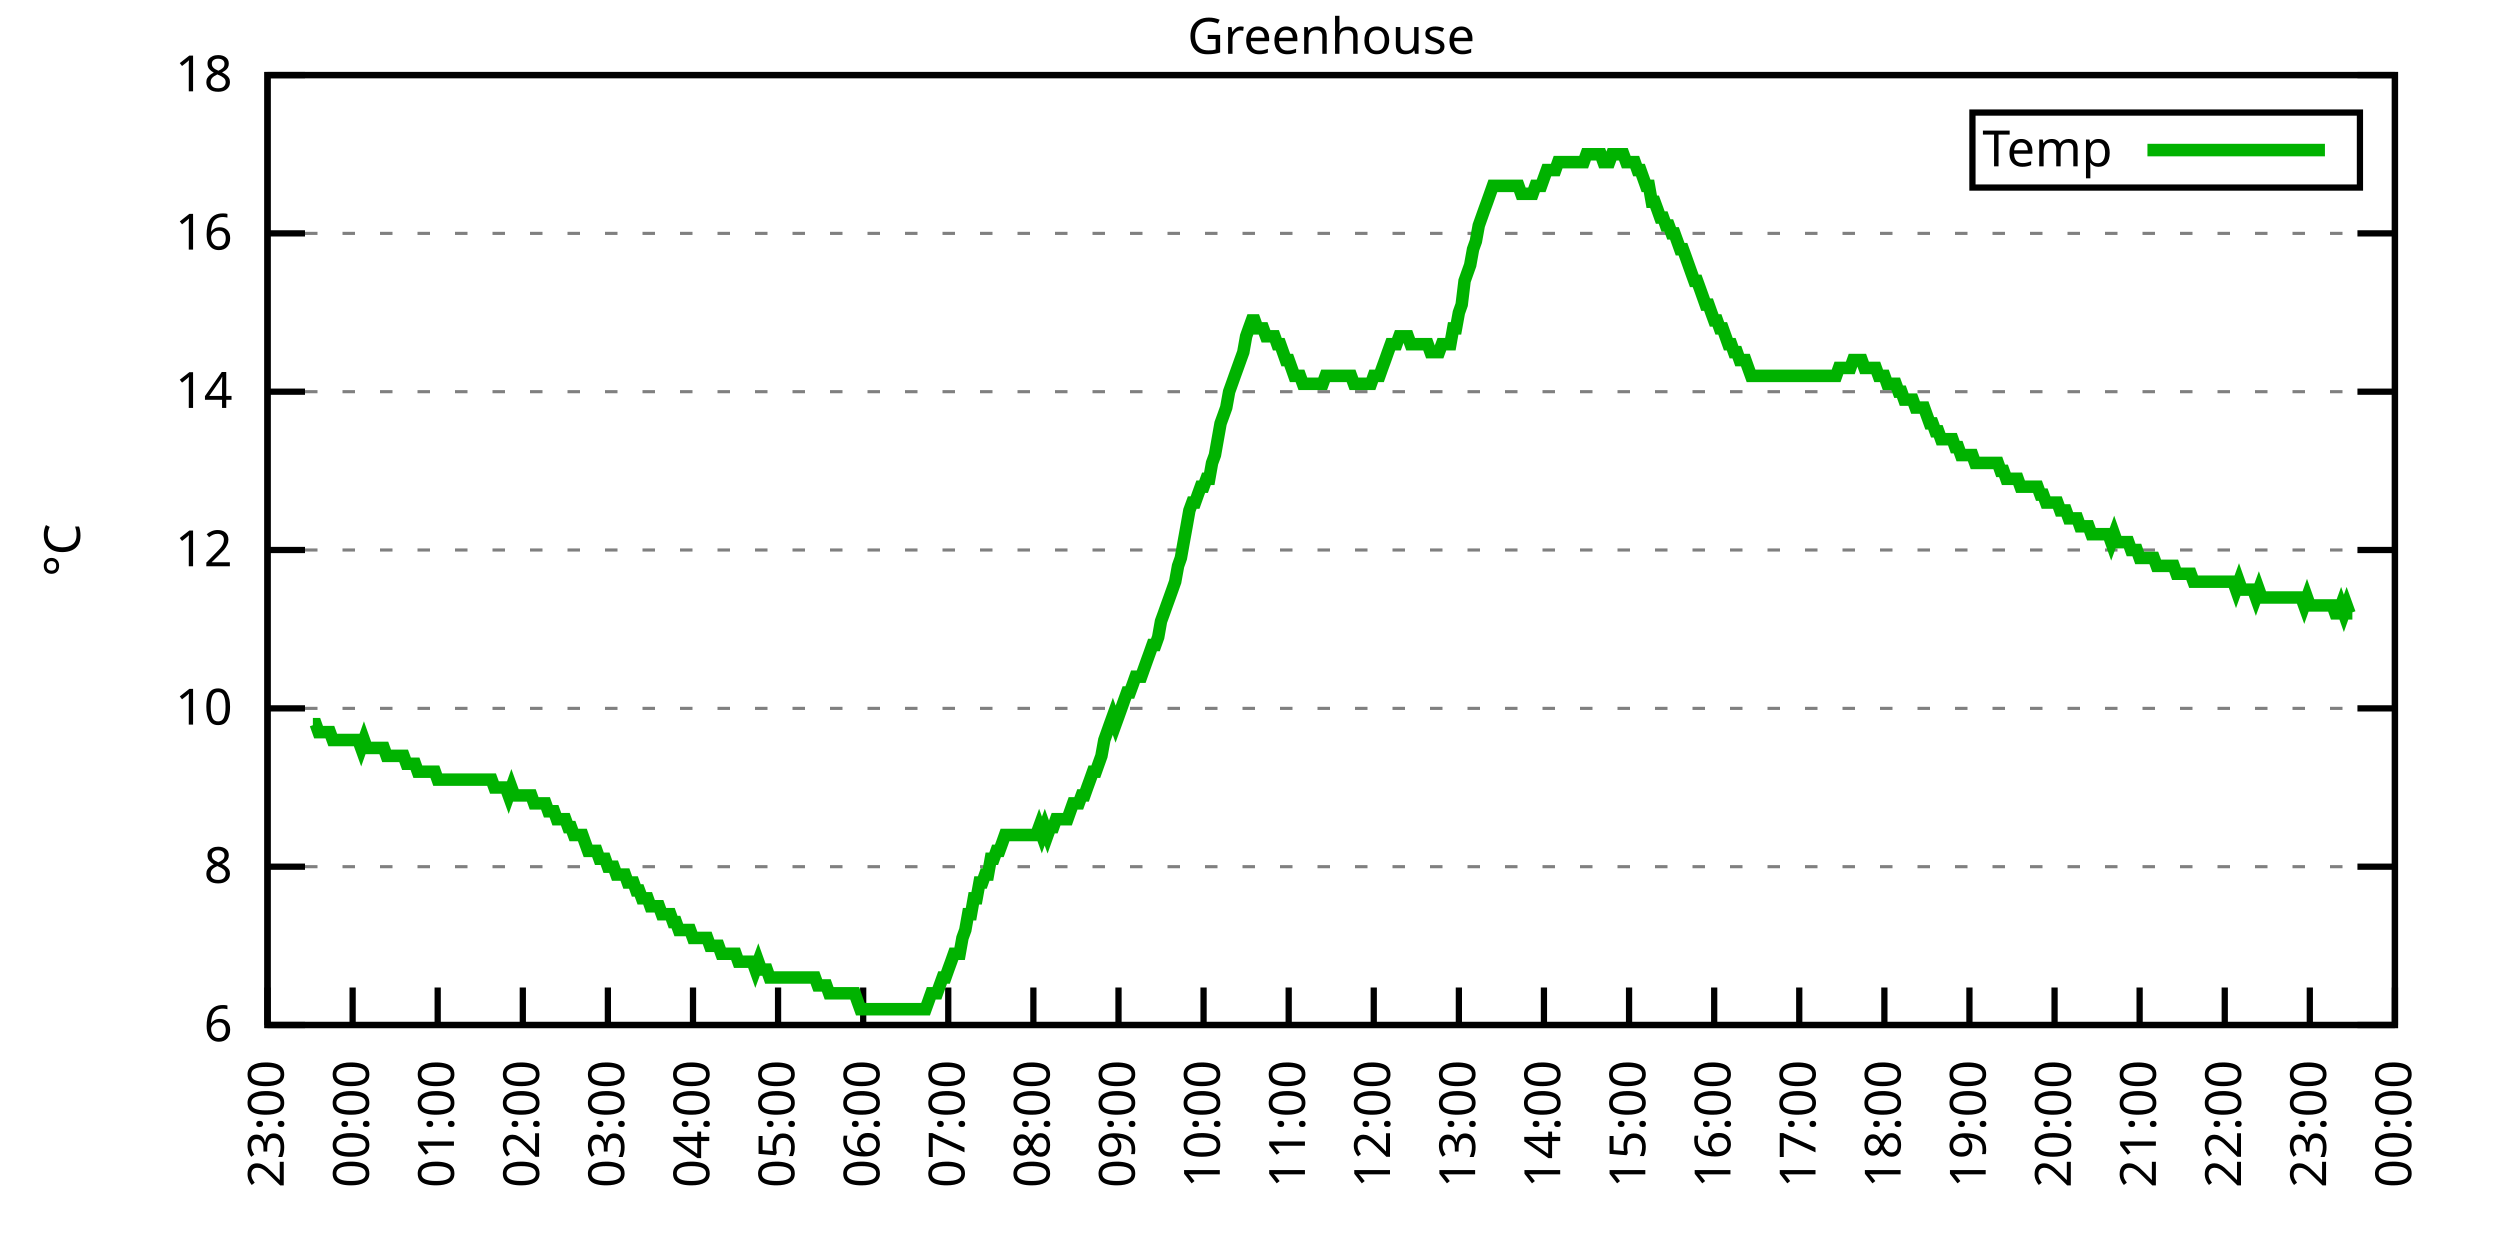
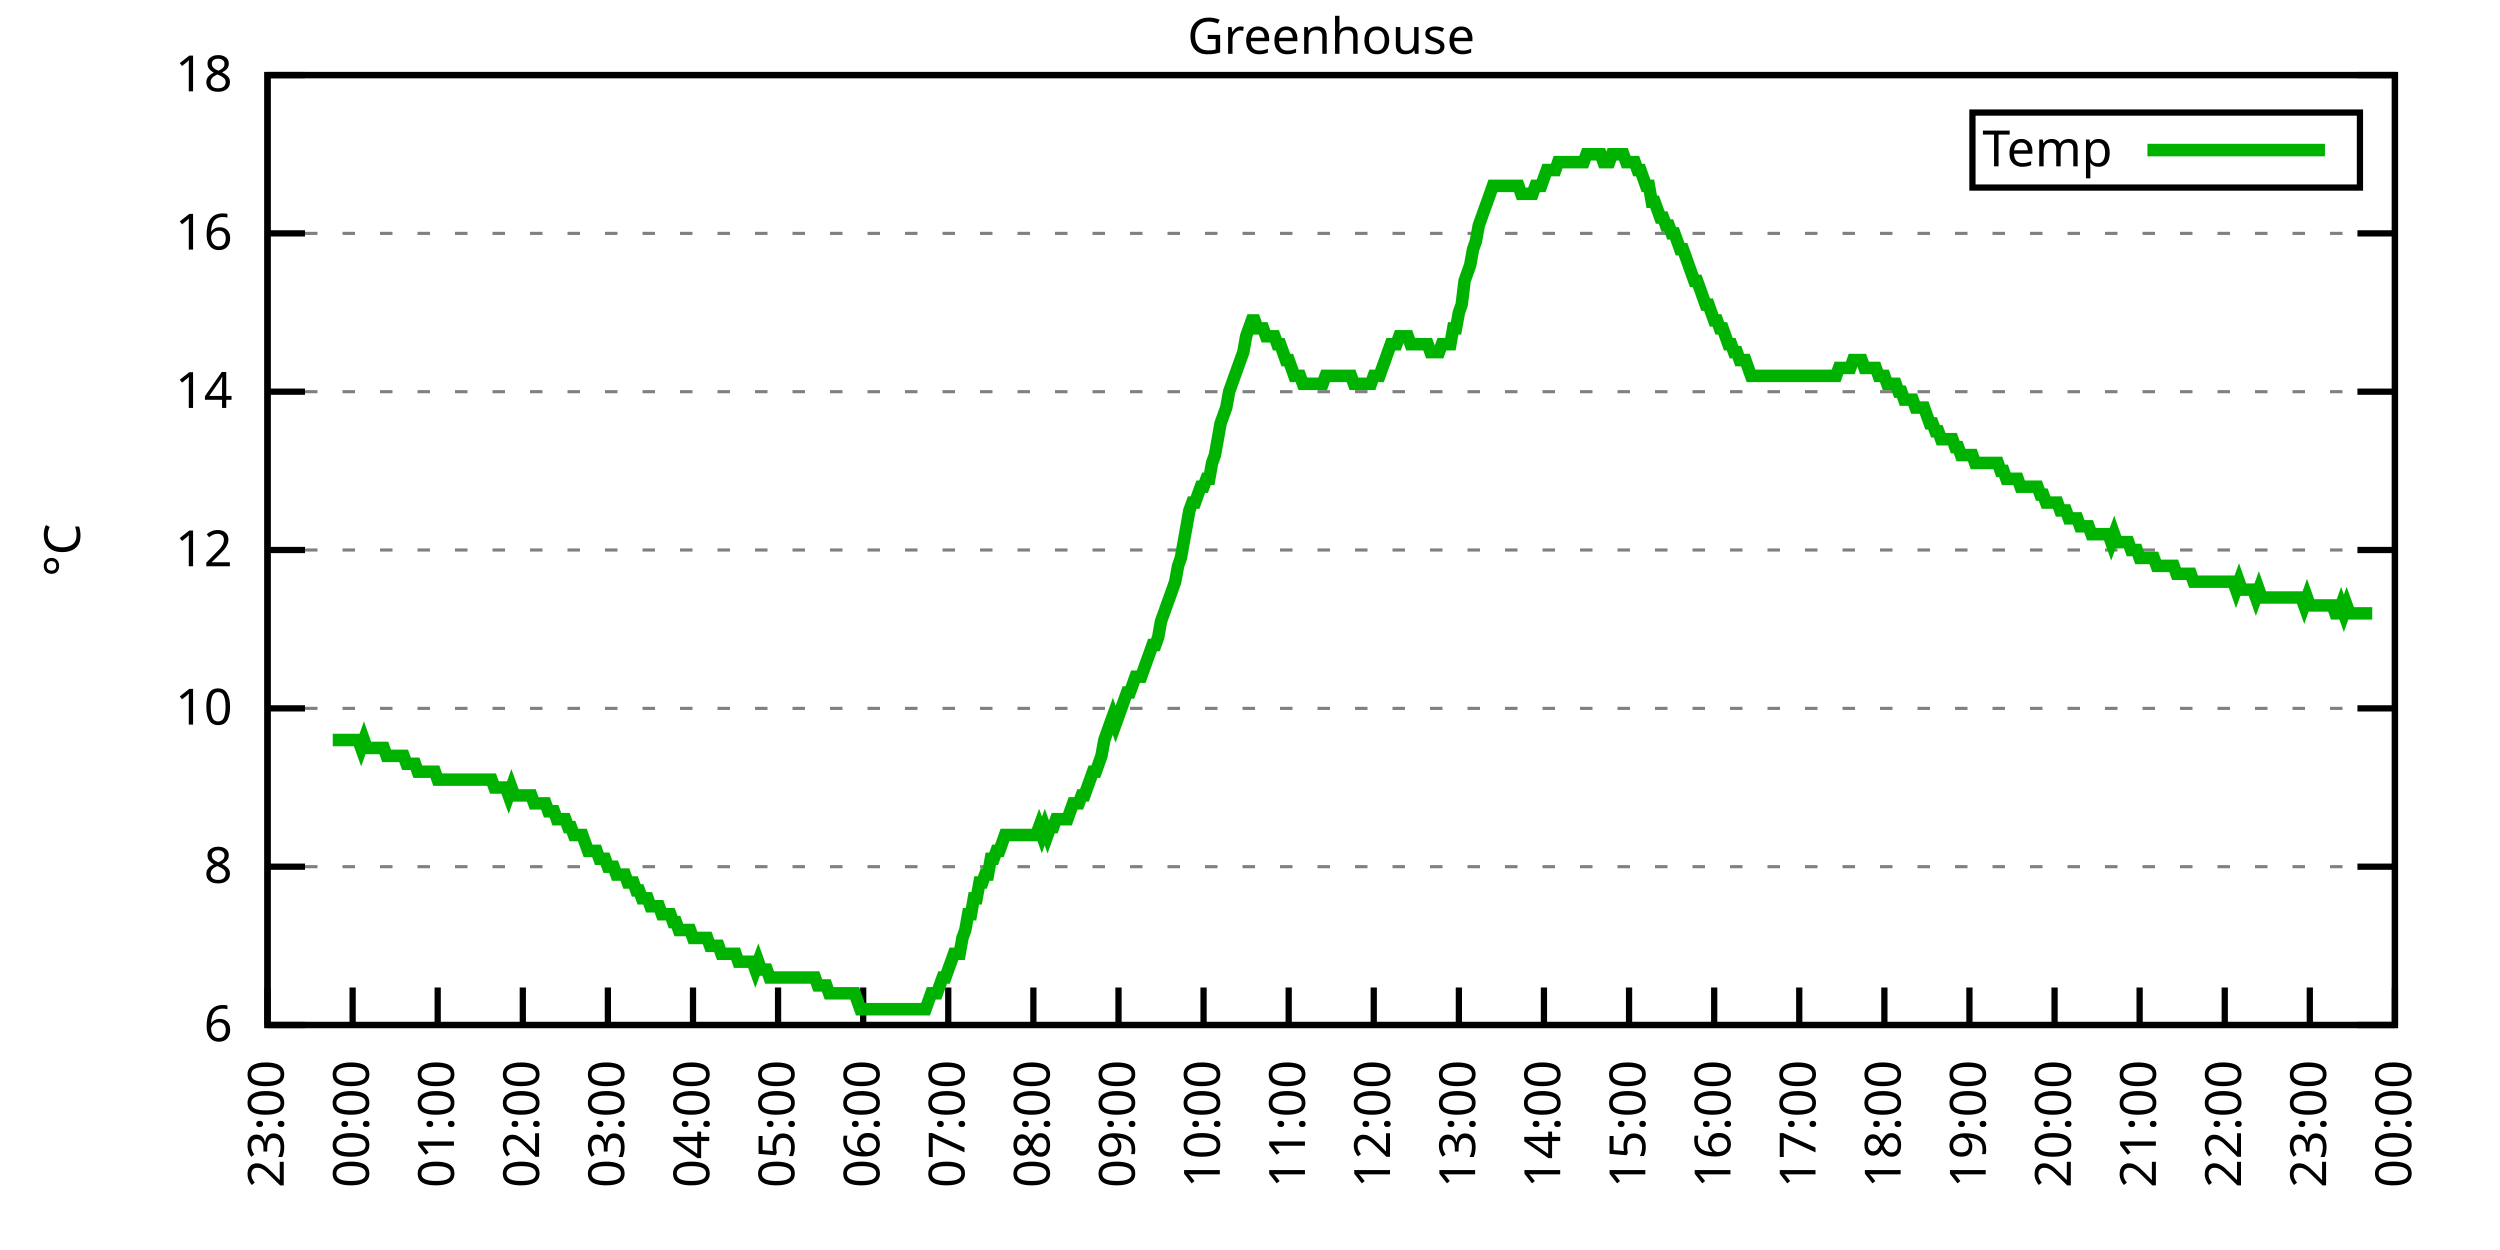
<svg xmlns="http://www.w3.org/2000/svg" xmlns:xlink="http://www.w3.org/1999/xlink" width="400" height="200" viewBox="0 0 400 200">
  <g id="gnuplot_canvas">
    <rect x="0" y="0" width="400" height="200" fill="none" />
    <defs>
      <circle id="gpDot" r="0.5" stroke-width="0.5" stroke="currentColor" />
      <path id="gpPt0" stroke-width="0.333" stroke="currentColor" d="M-1,0 h2 M0,-1 v2" />
      <path id="gpPt1" stroke-width="0.333" stroke="currentColor" d="M-1,-1 L1,1 M1,-1 L-1,1" />
      <path id="gpPt2" stroke-width="0.333" stroke="currentColor" d="M-1,0 L1,0 M0,-1 L0,1 M-1,-1 L1,1 M-1,1 L1,-1" />
      <rect id="gpPt3" stroke-width="0.333" stroke="currentColor" x="-1" y="-1" width="2" height="2" />
      <rect id="gpPt4" stroke-width="0.333" stroke="currentColor" fill="currentColor" x="-1" y="-1" width="2" height="2" />
      <circle id="gpPt5" stroke-width="0.333" stroke="currentColor" cx="0" cy="0" r="1" />
      <use xlink:href="#gpPt5" id="gpPt6" fill="currentColor" stroke="none" />
      <path id="gpPt7" stroke-width="0.333" stroke="currentColor" d="M0,-1.33 L-1.33,0.67 L1.33,0.67 z" />
      <use xlink:href="#gpPt7" id="gpPt8" fill="currentColor" stroke="none" />
      <use xlink:href="#gpPt7" id="gpPt9" stroke="currentColor" transform="rotate(180)" />
      <use xlink:href="#gpPt9" id="gpPt10" fill="currentColor" stroke="none" />
      <use xlink:href="#gpPt3" id="gpPt11" stroke="currentColor" transform="rotate(45)" />
      <use xlink:href="#gpPt11" id="gpPt12" fill="currentColor" stroke="none" />
      <path id="gpPt13" stroke-width="0.333" stroke="currentColor" d="M0,1.330 L1.265,0.411 L0.782,-1.067 L-0.782,-1.076 L-1.265,0.411 z" />
      <use xlink:href="#gpPt13" id="gpPt14" fill="currentColor" stroke="none" />
      <filter id="textbox" filterUnits="objectBoundingBox" x="0" y="0" height="1" width="1">
        <feFlood flood-color="white" flood-opacity="1" result="bgnd" />
        <feComposite in="SourceGraphic" in2="bgnd" operator="atop" />
      </filter>
      <filter id="greybox" filterUnits="objectBoundingBox" x="0" y="0" height="1" width="1">
        <feFlood flood-color="lightgrey" flood-opacity="1" result="grey" />
        <feComposite in="SourceGraphic" in2="grey" operator="atop" />
      </filter>
    </defs>
    <g fill="none" color="white" stroke="currentColor" stroke-width="1.00" stroke-linecap="butt" stroke-linejoin="miter">
</g>
    <g fill="none" color="black" stroke="currentColor" stroke-width="1.00" stroke-linecap="butt" stroke-linejoin="miter">
      <g stroke="none" shape-rendering="crispEdges">
        <polygon fill="rgb(255, 255, 255)" points="42.80,164.00 383.18,164.00 383.18,12.02 42.80,12.02 " />
      </g>
    </g>
    <g fill="none" color="black" stroke="currentColor" stroke-width="1.00" stroke-linecap="butt" stroke-linejoin="miter">
</g>
    <g fill="none" color="black" stroke="black" stroke-width="0.50" stroke-linecap="butt" stroke-linejoin="miter">
</g>
    <g fill="none" color="gray" stroke="currentColor" stroke-width="0.50" stroke-linecap="butt" stroke-linejoin="miter">
      <path stroke="gray" stroke-dasharray="2,4" class="gridline" d="M42.80,164.00 L383.19,164.00  " />
    </g>
    <g fill="none" color="gray" stroke="gray" stroke-width="1.00" stroke-linecap="butt" stroke-linejoin="miter">
</g>
    <g fill="none" color="black" stroke="currentColor" stroke-width="1.00" stroke-linecap="butt" stroke-linejoin="miter">
      <path stroke="black" d="M42.80,164.00 L48.80,164.00 M383.19,164.00 L377.19,164.00  " />
      <g transform="translate(37.20,166.60)" stroke="none" fill="black" font-family="Sans" font-size="8.00" text-anchor="end">
        <text>
          <tspan font-family="Sans"> 6</tspan>
        </text>
      </g>
    </g>
    <g fill="none" color="black" stroke="currentColor" stroke-width="1.00" stroke-linecap="butt" stroke-linejoin="miter">
</g>
    <g fill="none" color="black" stroke="black" stroke-width="0.50" stroke-linecap="butt" stroke-linejoin="miter">
</g>
    <g fill="none" color="gray" stroke="currentColor" stroke-width="0.50" stroke-linecap="butt" stroke-linejoin="miter">
      <path stroke="gray" stroke-dasharray="2,4" class="gridline" d="M42.80,138.67 L383.19,138.67  " />
    </g>
    <g fill="none" color="gray" stroke="gray" stroke-width="1.00" stroke-linecap="butt" stroke-linejoin="miter">
</g>
    <g fill="none" color="black" stroke="currentColor" stroke-width="1.00" stroke-linecap="butt" stroke-linejoin="miter">
      <path stroke="black" d="M42.80,138.67 L48.80,138.67 M383.19,138.67 L377.19,138.67  " />
      <g transform="translate(37.20,141.27)" stroke="none" fill="black" font-family="Sans" font-size="8.00" text-anchor="end">
        <text>
          <tspan font-family="Sans"> 8</tspan>
        </text>
      </g>
    </g>
    <g fill="none" color="black" stroke="currentColor" stroke-width="1.00" stroke-linecap="butt" stroke-linejoin="miter">
</g>
    <g fill="none" color="black" stroke="black" stroke-width="0.50" stroke-linecap="butt" stroke-linejoin="miter">
</g>
    <g fill="none" color="gray" stroke="currentColor" stroke-width="0.50" stroke-linecap="butt" stroke-linejoin="miter">
      <path stroke="gray" stroke-dasharray="2,4" class="gridline" d="M42.80,113.34 L383.19,113.34  " />
    </g>
    <g fill="none" color="gray" stroke="gray" stroke-width="1.00" stroke-linecap="butt" stroke-linejoin="miter">
</g>
    <g fill="none" color="black" stroke="currentColor" stroke-width="1.00" stroke-linecap="butt" stroke-linejoin="miter">
      <path stroke="black" d="M42.80,113.34 L48.80,113.34 M383.19,113.34 L377.19,113.34  " />
      <g transform="translate(37.20,115.94)" stroke="none" fill="black" font-family="Sans" font-size="8.00" text-anchor="end">
        <text>
          <tspan font-family="Sans"> 10</tspan>
        </text>
      </g>
    </g>
    <g fill="none" color="black" stroke="currentColor" stroke-width="1.00" stroke-linecap="butt" stroke-linejoin="miter">
</g>
    <g fill="none" color="black" stroke="black" stroke-width="0.50" stroke-linecap="butt" stroke-linejoin="miter">
</g>
    <g fill="none" color="gray" stroke="currentColor" stroke-width="0.50" stroke-linecap="butt" stroke-linejoin="miter">
      <path stroke="gray" stroke-dasharray="2,4" class="gridline" d="M42.80,88.00 L383.19,88.00  " />
    </g>
    <g fill="none" color="gray" stroke="gray" stroke-width="1.00" stroke-linecap="butt" stroke-linejoin="miter">
</g>
    <g fill="none" color="black" stroke="currentColor" stroke-width="1.00" stroke-linecap="butt" stroke-linejoin="miter">
      <path stroke="black" d="M42.80,88.00 L48.80,88.00 M383.19,88.00 L377.19,88.00  " />
      <g transform="translate(37.20,90.60)" stroke="none" fill="black" font-family="Sans" font-size="8.00" text-anchor="end">
        <text>
          <tspan font-family="Sans"> 12</tspan>
        </text>
      </g>
    </g>
    <g fill="none" color="black" stroke="currentColor" stroke-width="1.00" stroke-linecap="butt" stroke-linejoin="miter">
</g>
    <g fill="none" color="black" stroke="black" stroke-width="0.50" stroke-linecap="butt" stroke-linejoin="miter">
</g>
    <g fill="none" color="gray" stroke="currentColor" stroke-width="0.50" stroke-linecap="butt" stroke-linejoin="miter">
      <path stroke="gray" stroke-dasharray="2,4" class="gridline" d="M42.80,62.67 L383.19,62.67  " />
    </g>
    <g fill="none" color="gray" stroke="gray" stroke-width="1.00" stroke-linecap="butt" stroke-linejoin="miter">
</g>
    <g fill="none" color="black" stroke="currentColor" stroke-width="1.00" stroke-linecap="butt" stroke-linejoin="miter">
      <path stroke="black" d="M42.80,62.67 L48.80,62.67 M383.19,62.67 L377.19,62.67  " />
      <g transform="translate(37.20,65.27)" stroke="none" fill="black" font-family="Sans" font-size="8.00" text-anchor="end">
        <text>
          <tspan font-family="Sans"> 14</tspan>
        </text>
      </g>
    </g>
    <g fill="none" color="black" stroke="currentColor" stroke-width="1.00" stroke-linecap="butt" stroke-linejoin="miter">
</g>
    <g fill="none" color="black" stroke="black" stroke-width="0.50" stroke-linecap="butt" stroke-linejoin="miter">
</g>
    <g fill="none" color="gray" stroke="currentColor" stroke-width="0.50" stroke-linecap="butt" stroke-linejoin="miter">
      <path stroke="gray" stroke-dasharray="2,4" class="gridline" d="M42.80,37.34 L383.19,37.34  " />
    </g>
    <g fill="none" color="gray" stroke="gray" stroke-width="1.00" stroke-linecap="butt" stroke-linejoin="miter">
</g>
    <g fill="none" color="black" stroke="currentColor" stroke-width="1.00" stroke-linecap="butt" stroke-linejoin="miter">
      <path stroke="black" d="M42.80,37.34 L48.80,37.34 M383.19,37.34 L377.19,37.34  " />
      <g transform="translate(37.20,39.94)" stroke="none" fill="black" font-family="Sans" font-size="8.00" text-anchor="end">
        <text>
          <tspan font-family="Sans"> 16</tspan>
        </text>
      </g>
    </g>
    <g fill="none" color="black" stroke="currentColor" stroke-width="1.00" stroke-linecap="butt" stroke-linejoin="miter">
</g>
    <g fill="none" color="black" stroke="black" stroke-width="0.50" stroke-linecap="butt" stroke-linejoin="miter">
</g>
    <g fill="none" color="gray" stroke="currentColor" stroke-width="0.50" stroke-linecap="butt" stroke-linejoin="miter">
      <path stroke="gray" stroke-dasharray="2,4" class="gridline" d="M42.80,12.01 L383.19,12.01  " />
    </g>
    <g fill="none" color="gray" stroke="gray" stroke-width="1.00" stroke-linecap="butt" stroke-linejoin="miter">
</g>
    <g fill="none" color="black" stroke="currentColor" stroke-width="1.00" stroke-linecap="butt" stroke-linejoin="miter">
      <path stroke="black" d="M42.80,12.01 L48.80,12.01 M383.19,12.01 L377.19,12.01  " />
      <g transform="translate(37.20,14.61)" stroke="none" fill="black" font-family="Sans" font-size="8.00" text-anchor="end">
        <text>
          <tspan font-family="Sans"> 18</tspan>
        </text>
      </g>
    </g>
    <g fill="none" color="black" stroke="currentColor" stroke-width="1.00" stroke-linecap="butt" stroke-linejoin="miter">
      <path stroke="black" d="M42.80,164.00 L42.80,158.00  " />
      <g transform="translate(45.40,169.60) rotate(270.00)" stroke="none" fill="black" font-family="Sans" font-size="8.00" text-anchor="end">
        <text>
          <tspan font-family="Sans">23:00</tspan>
        </text>
      </g>
    </g>
    <g fill="none" color="black" stroke="currentColor" stroke-width="1.00" stroke-linecap="butt" stroke-linejoin="miter">
      <path stroke="black" d="M56.42,164.00 L56.42,158.00  " />
      <g transform="translate(59.02,169.60) rotate(270.00)" stroke="none" fill="black" font-family="Sans" font-size="8.00" text-anchor="end">
        <text>
          <tspan font-family="Sans">00:00</tspan>
        </text>
      </g>
    </g>
    <g fill="none" color="black" stroke="currentColor" stroke-width="1.00" stroke-linecap="butt" stroke-linejoin="miter">
      <path stroke="black" d="M70.03,164.00 L70.03,158.00  " />
      <g transform="translate(72.63,169.60) rotate(270.00)" stroke="none" fill="black" font-family="Sans" font-size="8.00" text-anchor="end">
        <text>
          <tspan font-family="Sans">01:00</tspan>
        </text>
      </g>
    </g>
    <g fill="none" color="black" stroke="currentColor" stroke-width="1.00" stroke-linecap="butt" stroke-linejoin="miter">
      <path stroke="black" d="M83.65,164.00 L83.65,158.00  " />
      <g transform="translate(86.25,169.60) rotate(270.00)" stroke="none" fill="black" font-family="Sans" font-size="8.00" text-anchor="end">
        <text>
          <tspan font-family="Sans">02:00</tspan>
        </text>
      </g>
    </g>
    <g fill="none" color="black" stroke="currentColor" stroke-width="1.00" stroke-linecap="butt" stroke-linejoin="miter">
      <path stroke="black" d="M97.26,164.00 L97.26,158.00  " />
      <g transform="translate(99.86,169.60) rotate(270.00)" stroke="none" fill="black" font-family="Sans" font-size="8.00" text-anchor="end">
        <text>
          <tspan font-family="Sans">03:00</tspan>
        </text>
      </g>
    </g>
    <g fill="none" color="black" stroke="currentColor" stroke-width="1.00" stroke-linecap="butt" stroke-linejoin="miter">
      <path stroke="black" d="M110.88,164.00 L110.88,158.00  " />
      <g transform="translate(113.48,169.60) rotate(270.00)" stroke="none" fill="black" font-family="Sans" font-size="8.00" text-anchor="end">
        <text>
          <tspan font-family="Sans">04:00</tspan>
        </text>
      </g>
    </g>
    <g fill="none" color="black" stroke="currentColor" stroke-width="1.00" stroke-linecap="butt" stroke-linejoin="miter">
      <path stroke="black" d="M124.49,164.00 L124.49,158.00  " />
      <g transform="translate(127.09,169.60) rotate(270.00)" stroke="none" fill="black" font-family="Sans" font-size="8.00" text-anchor="end">
        <text>
          <tspan font-family="Sans">05:00</tspan>
        </text>
      </g>
    </g>
    <g fill="none" color="black" stroke="currentColor" stroke-width="1.00" stroke-linecap="butt" stroke-linejoin="miter">
      <path stroke="black" d="M138.11,164.00 L138.11,158.00  " />
      <g transform="translate(140.71,169.60) rotate(270.00)" stroke="none" fill="black" font-family="Sans" font-size="8.00" text-anchor="end">
        <text>
          <tspan font-family="Sans">06:00</tspan>
        </text>
      </g>
    </g>
    <g fill="none" color="black" stroke="currentColor" stroke-width="1.00" stroke-linecap="butt" stroke-linejoin="miter">
      <path stroke="black" d="M151.72,164.00 L151.72,158.00  " />
      <g transform="translate(154.32,169.60) rotate(270.00)" stroke="none" fill="black" font-family="Sans" font-size="8.00" text-anchor="end">
        <text>
          <tspan font-family="Sans">07:00</tspan>
        </text>
      </g>
    </g>
    <g fill="none" color="black" stroke="currentColor" stroke-width="1.00" stroke-linecap="butt" stroke-linejoin="miter">
      <path stroke="black" d="M165.34,164.00 L165.34,158.00  " />
      <g transform="translate(167.94,169.60) rotate(270.00)" stroke="none" fill="black" font-family="Sans" font-size="8.00" text-anchor="end">
        <text>
          <tspan font-family="Sans">08:00</tspan>
        </text>
      </g>
    </g>
    <g fill="none" color="black" stroke="currentColor" stroke-width="1.00" stroke-linecap="butt" stroke-linejoin="miter">
      <path stroke="black" d="M178.96,164.00 L178.96,158.00  " />
      <g transform="translate(181.56,169.60) rotate(270.00)" stroke="none" fill="black" font-family="Sans" font-size="8.00" text-anchor="end">
        <text>
          <tspan font-family="Sans">09:00</tspan>
        </text>
      </g>
    </g>
    <g fill="none" color="black" stroke="currentColor" stroke-width="1.00" stroke-linecap="butt" stroke-linejoin="miter">
      <path stroke="black" d="M192.57,164.00 L192.57,158.00  " />
      <g transform="translate(195.17,169.60) rotate(270.00)" stroke="none" fill="black" font-family="Sans" font-size="8.00" text-anchor="end">
        <text>
          <tspan font-family="Sans">10:00</tspan>
        </text>
      </g>
    </g>
    <g fill="none" color="black" stroke="currentColor" stroke-width="1.00" stroke-linecap="butt" stroke-linejoin="miter">
      <path stroke="black" d="M206.19,164.00 L206.19,158.00  " />
      <g transform="translate(208.79,169.60) rotate(270.00)" stroke="none" fill="black" font-family="Sans" font-size="8.00" text-anchor="end">
        <text>
          <tspan font-family="Sans">11:00</tspan>
        </text>
      </g>
    </g>
    <g fill="none" color="black" stroke="currentColor" stroke-width="1.00" stroke-linecap="butt" stroke-linejoin="miter">
      <path stroke="black" d="M219.80,164.00 L219.80,158.00  " />
      <g transform="translate(222.40,169.60) rotate(270.00)" stroke="none" fill="black" font-family="Sans" font-size="8.00" text-anchor="end">
        <text>
          <tspan font-family="Sans">12:00</tspan>
        </text>
      </g>
    </g>
    <g fill="none" color="black" stroke="currentColor" stroke-width="1.00" stroke-linecap="butt" stroke-linejoin="miter">
      <path stroke="black" d="M233.42,164.00 L233.42,158.00  " />
      <g transform="translate(236.02,169.60) rotate(270.00)" stroke="none" fill="black" font-family="Sans" font-size="8.00" text-anchor="end">
        <text>
          <tspan font-family="Sans">13:00</tspan>
        </text>
      </g>
    </g>
    <g fill="none" color="black" stroke="currentColor" stroke-width="1.00" stroke-linecap="butt" stroke-linejoin="miter">
      <path stroke="black" d="M247.03,164.00 L247.03,158.00  " />
      <g transform="translate(249.63,169.60) rotate(270.00)" stroke="none" fill="black" font-family="Sans" font-size="8.00" text-anchor="end">
        <text>
          <tspan font-family="Sans">14:00</tspan>
        </text>
      </g>
    </g>
    <g fill="none" color="black" stroke="currentColor" stroke-width="1.00" stroke-linecap="butt" stroke-linejoin="miter">
      <path stroke="black" d="M260.65,164.00 L260.65,158.00  " />
      <g transform="translate(263.25,169.60) rotate(270.00)" stroke="none" fill="black" font-family="Sans" font-size="8.00" text-anchor="end">
        <text>
          <tspan font-family="Sans">15:00</tspan>
        </text>
      </g>
    </g>
    <g fill="none" color="black" stroke="currentColor" stroke-width="1.00" stroke-linecap="butt" stroke-linejoin="miter">
      <path stroke="black" d="M274.27,164.00 L274.27,158.00  " />
      <g transform="translate(276.87,169.60) rotate(270.00)" stroke="none" fill="black" font-family="Sans" font-size="8.00" text-anchor="end">
        <text>
          <tspan font-family="Sans">16:00</tspan>
        </text>
      </g>
    </g>
    <g fill="none" color="black" stroke="currentColor" stroke-width="1.00" stroke-linecap="butt" stroke-linejoin="miter">
      <path stroke="black" d="M287.88,164.00 L287.88,158.00  " />
      <g transform="translate(290.48,169.60) rotate(270.00)" stroke="none" fill="black" font-family="Sans" font-size="8.00" text-anchor="end">
        <text>
          <tspan font-family="Sans">17:00</tspan>
        </text>
      </g>
    </g>
    <g fill="none" color="black" stroke="currentColor" stroke-width="1.00" stroke-linecap="butt" stroke-linejoin="miter">
      <path stroke="black" d="M301.50,164.00 L301.50,158.00  " />
      <g transform="translate(304.10,169.60) rotate(270.00)" stroke="none" fill="black" font-family="Sans" font-size="8.00" text-anchor="end">
        <text>
          <tspan font-family="Sans">18:00</tspan>
        </text>
      </g>
    </g>
    <g fill="none" color="black" stroke="currentColor" stroke-width="1.00" stroke-linecap="butt" stroke-linejoin="miter">
      <path stroke="black" d="M315.11,164.00 L315.11,158.00  " />
      <g transform="translate(317.71,169.60) rotate(270.00)" stroke="none" fill="black" font-family="Sans" font-size="8.00" text-anchor="end">
        <text>
          <tspan font-family="Sans">19:00</tspan>
        </text>
      </g>
    </g>
    <g fill="none" color="black" stroke="currentColor" stroke-width="1.00" stroke-linecap="butt" stroke-linejoin="miter">
      <path stroke="black" d="M328.73,164.00 L328.73,158.00  " />
      <g transform="translate(331.33,169.60) rotate(270.00)" stroke="none" fill="black" font-family="Sans" font-size="8.00" text-anchor="end">
        <text>
          <tspan font-family="Sans">20:00</tspan>
        </text>
      </g>
    </g>
    <g fill="none" color="black" stroke="currentColor" stroke-width="1.00" stroke-linecap="butt" stroke-linejoin="miter">
      <path stroke="black" d="M342.34,164.00 L342.34,158.00  " />
      <g transform="translate(344.94,169.60) rotate(270.00)" stroke="none" fill="black" font-family="Sans" font-size="8.00" text-anchor="end">
        <text>
          <tspan font-family="Sans">21:00</tspan>
        </text>
      </g>
    </g>
    <g fill="none" color="black" stroke="currentColor" stroke-width="1.00" stroke-linecap="butt" stroke-linejoin="miter">
      <path stroke="black" d="M355.96,164.00 L355.96,158.00  " />
      <g transform="translate(358.56,169.60) rotate(270.00)" stroke="none" fill="black" font-family="Sans" font-size="8.00" text-anchor="end">
        <text>
          <tspan font-family="Sans">22:00</tspan>
        </text>
      </g>
    </g>
    <g fill="none" color="black" stroke="currentColor" stroke-width="1.00" stroke-linecap="butt" stroke-linejoin="miter">
      <path stroke="black" d="M369.57,164.00 L369.57,158.00  " />
      <g transform="translate(372.17,169.60) rotate(270.00)" stroke="none" fill="black" font-family="Sans" font-size="8.00" text-anchor="end">
        <text>
          <tspan font-family="Sans">23:00</tspan>
        </text>
      </g>
    </g>
    <g fill="none" color="black" stroke="currentColor" stroke-width="1.00" stroke-linecap="butt" stroke-linejoin="miter">
      <path stroke="black" d="M383.19,164.00 L383.19,158.00  " />
      <g transform="translate(385.79,169.60) rotate(270.00)" stroke="none" fill="black" font-family="Sans" font-size="8.00" text-anchor="end">
        <text>
          <tspan font-family="Sans">00:00</tspan>
        </text>
      </g>
    </g>
    <g fill="none" color="black" stroke="currentColor" stroke-width="1.00" stroke-linecap="butt" stroke-linejoin="miter">
</g>
    <g fill="none" color="black" stroke="currentColor" stroke-width="1.00" stroke-linecap="butt" stroke-linejoin="miter">
      <path stroke="black" d="M42.80,12.01 L42.80,164.00 L383.19,164.00 L383.19,12.01 L42.80,12.01 Z  " />
    </g>
    <g fill="none" color="black" stroke="currentColor" stroke-width="1.00" stroke-linecap="butt" stroke-linejoin="miter">
</g>
    <g fill="none" color="black" stroke="currentColor" stroke-width="1.00" stroke-linecap="butt" stroke-linejoin="miter">
      <path stroke="black" d="M315.59,30.01 L315.59,18.01 L377.59,18.01 L377.59,30.01 L315.59,30.01 Z  " />
    </g>
    <g id="Greenhouse_plot_1">
      <g fill="none" color="white" stroke="black" stroke-width="2.00" stroke-linecap="butt" stroke-linejoin="miter">
</g>
      <g fill="none" color="black" stroke="currentColor" stroke-width="2.00" stroke-linecap="butt" stroke-linejoin="miter">
        <g transform="translate(337.99,26.61)" stroke="none" fill="black" font-family="Sans" font-size="8.00" text-anchor="end">
          <text>
            <tspan font-family="Sans">Temp</tspan>
          </text>
        </g>
      </g>
      <g fill="none" color="black" stroke="currentColor" stroke-width="2.00" stroke-linecap="butt" stroke-linejoin="miter">
-         <path stroke="rgb(  0, 178,   0)" d="M343.59,24.01 L371.99,24.01 M50.06,115.87 L50.52,115.87 L50.97,117.14 L51.42,117.14 L51.88,117.14 L52.33,117.14   L52.78,117.14 L53.24,118.40 L53.69,118.40 L54.15,118.40 L54.60,118.40 L55.05,118.40 L55.51,118.40 L55.96,118.40   L56.42,118.40 L56.87,118.40 L57.32,118.40 L57.78,119.67 L58.23,118.40 L58.68,119.67 L59.14,119.67 L59.59,119.67   L60.05,119.67 L60.50,119.67 L60.95,119.67 L61.41,119.67 L61.86,120.94 L62.32,120.94 L62.77,120.94 L63.22,120.94   L63.68,120.94 L64.13,120.94 L64.58,120.94 L65.04,122.20 L65.49,122.20 L65.95,122.20 L66.40,122.20 L66.85,123.47   L67.31,123.47 L67.76,123.47 L68.22,123.47 L68.67,123.47 L69.12,123.47 L69.58,123.47 L70.03,124.74 L70.49,124.74   L70.94,124.74 L71.39,124.74 L71.85,124.74 L72.30,124.74 L72.75,124.74 L73.21,124.74 L73.66,124.74 L74.12,124.74   L74.57,124.74 L75.02,124.74 L75.48,124.74 L75.93,124.74 L76.39,124.74 L76.84,124.74 L77.29,124.74 L77.75,124.74   L78.20,124.74 L78.65,124.74 L79.11,126.00 L79.56,126.00 L80.02,126.00 L80.47,126.00 L80.92,126.00 L81.38,127.27   L81.83,126.00 L82.29,127.27 L82.74,127.27 L83.19,127.27 L83.65,127.27 L84.10,127.27 L84.55,127.27 L85.01,127.27   L85.46,128.54 L85.92,128.54 L86.37,128.54 L86.82,128.54 L87.28,128.54 L87.73,129.80 L88.19,129.80 L88.64,129.80   L89.09,131.07 L89.55,131.07 L90.00,131.07 L90.45,131.07 L90.91,132.34 L91.36,132.34 L91.82,133.60 L92.27,133.60   L92.72,133.60 L93.18,133.60 L93.63,134.87 L94.09,136.14 L94.54,136.14 L94.99,136.14 L95.45,136.14 L95.90,137.40   L96.35,137.40 L96.81,137.40 L97.26,138.67 L97.72,138.67 L98.17,138.67 L98.62,139.93 L99.08,139.93 L99.53,139.93   L99.99,139.93 L100.44,141.20 L100.89,141.20 L101.35,141.20 L101.80,142.47 L102.25,142.47 L102.71,143.73 L103.16,143.73   L103.62,143.73 L104.07,145.00 L104.52,145.00 L104.98,145.00 L105.43,145.00 L105.89,146.27 L106.34,146.27 L106.79,146.27   L107.25,146.27 L107.70,147.53 L108.15,147.53 L108.61,148.80 L109.06,148.80 L109.52,148.80 L109.97,148.80 L110.42,148.80   L110.88,150.07 L111.33,150.07 L111.79,150.07 L112.24,150.07 L112.69,150.07 L113.15,150.07 L113.60,151.33 L114.05,151.33   L114.51,151.33 L114.96,151.33 L115.42,152.60 L115.87,152.60 L116.32,152.60 L116.78,152.60 L117.23,152.60 L117.69,152.60   L118.14,153.87 L118.59,153.87 L119.05,153.87 L119.50,153.87 L119.96,153.87 L120.41,153.87 L120.86,155.13 L121.32,153.87   L121.77,155.13 L122.22,155.13 L122.68,155.13 L123.13,156.40 L123.59,156.40 L124.04,156.40 L124.49,156.40 L124.95,156.40   L125.40,156.40 L125.86,156.40 L126.31,156.40 L126.76,156.40 L127.22,156.40 L127.67,156.40 L128.12,156.40 L128.58,156.40   L129.03,156.40 L129.49,156.40 L129.94,156.40 L130.39,156.40 L130.85,157.67 L131.30,157.67 L131.76,157.67 L132.21,157.67   L132.66,158.93 L133.12,158.93 L133.57,158.93 L134.02,158.93 L134.48,158.93 L134.93,158.93 L135.39,158.93 L135.84,158.93   L136.29,158.93 L136.75,158.93 L137.20,160.20 L137.66,161.47 L138.11,161.47 L138.56,161.47 L139.02,161.47 L139.47,161.47   L139.92,161.47 L140.38,161.47 L140.83,161.47 L141.29,161.47 L141.74,161.47 L142.19,161.47 L142.65,161.47 L143.10,161.47   L143.56,161.47 L144.01,161.47 L144.46,161.47 L144.92,161.47 L145.37,161.47 L145.82,161.47 L146.28,161.47 L146.73,161.47   L147.19,161.47 L147.64,161.47 L148.09,161.47 L148.55,160.20 L149.00,158.93 L149.46,158.93 L149.91,158.93 L150.36,157.67   L150.82,156.40 L151.27,156.40 L151.72,155.13 L152.18,153.87 L152.63,152.60 L153.09,152.60 L153.54,152.60 L153.99,150.07   L154.45,148.80 L154.90,146.27 L155.36,146.27 L155.81,143.73 L156.26,143.73 L156.72,141.20 L157.17,141.20 L157.62,139.93   L158.08,139.93 L158.53,137.40 L158.99,137.40 L159.44,136.14 L159.89,136.14 L160.35,134.87 L160.80,133.60 L161.26,133.60   L161.71,133.60 L162.16,133.60 L162.62,133.60 L163.07,133.60 L163.52,133.60 L163.98,133.60 L164.43,133.60 L164.89,133.60   L165.34,133.60 L165.79,133.60 L166.25,132.34 L166.70,133.60 L167.16,132.34 L167.61,133.60 L168.06,132.34 L168.52,132.34   L168.97,131.07 L169.43,131.07 L169.88,131.07 L170.33,131.07 L170.79,131.07 L171.24,129.80 L171.69,128.54 L172.15,128.54   L172.60,128.54 L173.06,127.27 L173.51,127.27 L173.96,126.00 L174.42,124.74 L174.87,123.47 L175.33,123.47 L175.78,122.20   L176.23,120.94 L176.69,118.40 L177.14,117.14 L177.59,115.87 L178.05,114.60 L178.50,115.87 L178.96,114.60 L179.41,113.34   L179.86,112.07 L180.32,110.80 L180.77,110.80 L181.23,109.54 L181.68,108.27 L182.13,108.27 L182.59,108.27 L183.04,107.00   L183.49,105.74 L183.95,104.47 L184.40,103.20 L184.86,103.20 L185.31,101.94 L185.76,99.40 L186.22,98.14 L186.67,96.87   L187.13,95.60 L187.58,94.34 L188.03,93.07 L188.49,90.54 L188.94,89.27 L189.39,86.74 L189.85,84.21 L190.30,81.67   L190.76,80.41 L191.21,80.41 L191.66,79.14 L192.12,77.87 L192.57,77.87 L193.03,76.61 L193.48,76.61 L193.93,74.07   L194.39,72.81 L194.84,70.27 L195.29,67.74 L195.75,66.47 L196.20,65.21 L196.66,62.67 L197.11,61.41 L197.56,60.14   L198.02,58.87 L198.47,57.61 L198.93,56.34 L199.38,53.81 L199.83,52.54 L200.29,51.27 L200.74,51.27 L201.19,52.54   L201.65,52.54 L202.10,52.54 L202.56,53.81 L203.01,53.81 L203.46,53.81 L203.92,53.81 L204.37,55.07 L204.83,55.07   L205.28,56.34 L205.73,57.61 L206.19,57.61 L206.64,58.87 L207.09,60.14 L207.55,60.14 L208.00,60.14 L208.46,61.41   L208.91,61.41 L209.36,61.41 L209.82,61.41 L210.27,61.41 L210.73,61.41 L211.18,61.41 L211.63,61.41 L212.09,60.14   L212.54,60.14 L213.00,60.14 L213.45,60.14 L213.90,60.14 L214.36,60.14 L214.81,60.14 L215.26,60.14 L215.72,60.14   L216.17,60.14 L216.63,61.41 L217.08,61.41 L217.53,61.41 L217.99,61.41 L218.44,61.41 L218.90,61.41 L219.35,61.41   L219.80,60.14 L220.26,60.14 L220.71,60.14 L221.16,58.87 L221.62,57.61 L222.07,56.34 L222.53,55.07 L222.98,55.07   L223.43,55.07 L223.89,53.81 L224.34,53.81 L224.80,53.81 L225.25,53.81 L225.70,55.07 L226.16,55.07 L226.61,55.07   L227.06,55.07 L227.52,55.07 L227.97,55.07 L228.43,55.07 L228.88,56.34 L229.33,56.34 L229.79,56.34 L230.24,56.34   L230.70,55.07 L231.15,55.07 L231.60,55.07 L232.06,55.07 L232.51,52.54 L232.96,52.54 L233.42,50.01 L233.87,48.74   L234.33,44.94 L234.78,43.67 L235.23,42.41 L235.69,39.87 L236.14,38.61 L236.60,36.08 L237.05,34.81 L237.50,33.54   L237.96,32.28 L238.41,31.01 L238.86,29.74 L239.32,29.74 L239.77,29.74 L240.23,29.74 L240.68,29.74 L241.13,29.74   L241.59,29.74 L242.04,29.74 L242.50,29.74 L242.95,29.74 L243.40,31.01 L243.86,31.01 L244.31,31.01 L244.76,31.01   L245.22,31.01 L245.67,29.74 L246.13,29.74 L246.58,29.74 L247.03,28.48 L247.49,27.21 L247.94,27.21 L248.40,27.21   L248.85,27.21 L249.30,25.94 L249.76,25.94 L250.21,25.94 L250.66,25.94 L251.12,25.94 L251.57,25.94 L252.03,25.94   L252.48,25.94 L252.93,25.94 L253.39,25.94 L253.84,24.68 L254.30,24.68 L254.75,24.68 L255.20,24.68 L255.66,24.68   L256.11,24.68 L256.56,25.94 L257.02,25.94 L257.47,25.94 L257.93,24.68 L258.38,24.68 L258.83,24.68 L259.29,24.68   L259.74,24.68 L260.20,25.94 L260.65,25.94 L261.10,25.94 L261.56,25.94 L262.01,27.21 L262.47,27.21 L262.92,28.48   L263.37,29.74 L263.83,29.74 L264.28,32.28 L264.73,32.28 L265.19,33.54 L265.64,34.81 L266.10,34.81 L266.55,36.08   L267.00,36.08 L267.46,37.34 L267.91,37.34 L268.37,38.61 L268.82,39.87 L269.27,39.87 L269.73,41.14 L270.18,42.41   L270.63,43.67 L271.09,44.94 L271.54,44.94 L272.00,46.21 L272.45,47.47 L272.90,48.74 L273.36,48.74 L273.81,50.01   L274.27,51.27 L274.72,51.27 L275.17,52.54 L275.63,52.54 L276.08,53.81 L276.53,55.07 L276.99,55.07 L277.44,56.34   L277.90,56.34 L278.35,57.61 L278.80,57.61 L279.26,57.61 L279.71,58.87 L280.17,60.14 L280.62,60.14 L281.07,60.14   L281.53,60.14 L281.98,60.14 L282.43,60.14 L282.89,60.14 L283.34,60.14 L283.80,60.14 L284.25,60.14 L284.70,60.14   L285.16,60.14 L285.61,60.14 L286.07,60.14 L286.52,60.14 L286.97,60.14 L287.43,60.14 L287.88,60.14 L288.33,60.14   L288.79,60.14 L289.24,60.14 L289.70,60.14 L290.15,60.14 L290.60,60.14 L291.06,60.14 L291.51,60.14 L291.97,60.14   L292.42,60.14 L292.87,60.14 L293.33,60.14 L293.78,60.14 L294.23,58.87 L294.69,58.87 L295.14,58.87 L295.60,58.87   L296.05,58.87 L296.50,57.61 L296.96,57.61 L297.41,57.61 L297.87,57.61 L298.32,58.87 L298.77,58.87 L299.23,58.87   L299.68,58.87 L300.13,58.87 L300.59,60.14 L301.04,60.14 L301.50,60.14 L301.95,61.41 L302.40,61.41 L302.86,61.41   L303.31,61.41 L303.77,62.67 L304.22,62.67 L304.67,63.94 L305.13,63.94 L305.58,63.94 L306.03,63.94 L306.49,65.21   L306.94,65.21 L307.40,65.21 L307.85,65.21 L308.30,66.47 L308.76,67.74 L309.21,67.74 L309.67,69.01 L310.12,69.01   L310.57,70.27 L311.03,70.27 L311.48,70.27 L311.94,70.27 L312.39,70.27 L312.84,71.54 L313.30,71.54 L313.75,72.81   L314.20,72.81 L314.66,72.81 L315.11,72.81 L315.57,72.81 L316.02,74.07 L316.47,74.07 L316.93,74.07 L317.38,74.07   L317.84,74.07 L318.29,74.07 L318.74,74.07 L319.20,74.07 L319.65,74.07 L320.10,75.34 L320.56,75.34 L321.01,76.61   L321.47,76.61 L321.92,76.61 L322.37,76.61 L322.83,76.61 L323.28,77.87 L323.74,77.87 L324.19,77.87 L324.64,77.87   L325.10,77.87 L325.55,77.87 L326.00,77.87 L326.46,79.14 L326.91,79.14 L327.37,80.41 L327.82,80.41 L328.27,80.41   L328.73,80.41 L329.18,80.41 L329.64,81.67 L330.09,81.67 L330.54,81.67 L331.00,82.94 L331.45,82.94 L331.90,82.94   L332.36,82.94 L332.81,84.21 L333.27,84.21 L333.72,84.21 L334.17,84.21 L334.63,85.47 L335.08,85.47 L335.54,85.47   L335.99,85.47 L336.44,85.47 L336.90,85.47 L337.35,85.47 L337.80,86.74 L338.26,85.47 L338.71,86.74 L339.17,86.74   L339.62,86.74 L340.07,86.74 L340.53,86.74 L340.98,88.00 L341.44,88.00 L341.89,88.00 L342.34,89.27 L342.80,89.27   L343.25,89.27 L343.70,89.27 L344.16,89.27 L344.61,89.27 L345.07,90.54 L345.52,90.54 L345.97,90.54 L346.43,90.54   L346.88,90.54 L347.34,90.54 L347.79,90.54 L348.24,91.80 L348.70,91.80 L349.15,91.80 L349.60,91.80 L350.06,91.80   L350.51,91.80 L350.97,93.07 L351.42,93.07 L351.87,93.07 L352.33,93.07 L352.78,93.07 L353.24,93.07 L353.69,93.07   L354.14,93.07 L354.60,93.07 L355.05,93.07 L355.50,93.07 L355.96,93.07 L356.41,93.07 L356.87,93.07 L357.32,93.07   L357.77,94.34 L358.23,93.07 L358.68,94.34 L359.14,94.34 L359.59,94.34 L360.04,94.34 L360.50,94.34 L360.95,95.60   L361.41,94.34 L361.86,95.60 L362.31,95.60 L362.77,95.60 L363.22,95.60 L363.67,95.60 L364.13,95.60 L364.58,95.60   L365.04,95.60 L365.49,95.60 L365.94,95.60 L366.40,95.60 L366.85,95.60 L367.31,95.60 L367.76,95.60 L368.21,95.60   L368.67,96.87 L369.12,95.60 L369.57,96.87 L370.03,96.87 L370.48,96.87 L370.94,96.87 L371.39,96.87 L371.84,96.87   L372.30,96.87 L372.75,96.87 L373.21,96.87 L373.66,98.14 L374.11,98.14 L374.57,96.87 L375.02,98.14 L375.47,96.87   L375.93,98.14 L376.38,98.14  " />
+         <path stroke="rgb(  0, 178,   0)" d="M343.59,24.01 L371.99,24.01 M53.24,118.40 L53.69,118.40 L54.15,118.40 L54.60,118.40 L55.05,118.40 L55.51,118.40   L55.96,118.40 L56.42,118.40 L56.87,118.40 L57.32,118.40 L57.78,119.67 L58.23,118.40 L58.68,119.67 L59.14,119.67   L59.59,119.67 L60.05,119.67 L60.50,119.67 L60.95,119.67 L61.41,119.67 L61.86,120.94 L62.32,120.94 L62.77,120.94   L63.22,120.94 L63.68,120.94 L64.13,120.94 L64.58,120.94 L65.04,122.20 L65.49,122.20 L65.95,122.20 L66.40,122.20   L66.85,123.47 L67.31,123.47 L67.76,123.47 L68.22,123.47 L68.67,123.47 L69.12,123.47 L69.58,123.47 L70.03,124.74   L70.49,124.74 L70.94,124.74 L71.39,124.74 L71.85,124.74 L72.30,124.74 L72.75,124.74 L73.21,124.74 L73.66,124.74   L74.12,124.74 L74.57,124.74 L75.02,124.74 L75.48,124.74 L75.93,124.74 L76.39,124.74 L76.84,124.74 L77.29,124.74   L77.75,124.74 L78.20,124.74 L78.65,124.74 L79.11,126.00 L79.56,126.00 L80.02,126.00 L80.47,126.00 L80.92,126.00   L81.38,127.27 L81.83,126.00 L82.29,127.27 L82.74,127.27 L83.19,127.27 L83.65,127.27 L84.10,127.27 L84.55,127.27   L85.01,127.27 L85.46,128.54 L85.92,128.54 L86.37,128.54 L86.82,128.54 L87.28,128.54 L87.73,129.80 L88.19,129.80   L88.64,129.80 L89.09,131.07 L89.55,131.07 L90.00,131.07 L90.45,131.07 L90.91,132.34 L91.36,132.34 L91.82,133.60   L92.27,133.60 L92.72,133.60 L93.18,133.60 L93.63,134.87 L94.09,136.14 L94.54,136.14 L94.99,136.14 L95.45,136.14   L95.90,137.40 L96.35,137.40 L96.81,137.40 L97.26,138.67 L97.72,138.67 L98.17,138.67 L98.62,139.93 L99.08,139.93   L99.53,139.93 L99.99,139.93 L100.44,141.20 L100.89,141.20 L101.35,141.20 L101.80,142.47 L102.25,142.47 L102.71,143.73   L103.16,143.73 L103.62,143.73 L104.07,145.00 L104.52,145.00 L104.98,145.00 L105.43,145.00 L105.89,146.27 L106.34,146.27   L106.79,146.27 L107.25,146.27 L107.70,147.53 L108.15,147.53 L108.61,148.80 L109.06,148.80 L109.52,148.80 L109.97,148.80   L110.42,148.80 L110.88,150.07 L111.33,150.07 L111.79,150.07 L112.24,150.07 L112.69,150.07 L113.15,150.07 L113.60,151.33   L114.05,151.33 L114.51,151.33 L114.96,151.33 L115.42,152.60 L115.87,152.60 L116.32,152.60 L116.78,152.60 L117.23,152.60   L117.69,152.60 L118.14,153.87 L118.59,153.87 L119.05,153.87 L119.50,153.87 L119.96,153.87 L120.41,153.87 L120.86,155.13   L121.32,153.87 L121.77,155.13 L122.22,155.13 L122.68,155.13 L123.13,156.40 L123.59,156.40 L124.04,156.40 L124.49,156.40   L124.95,156.40 L125.40,156.40 L125.86,156.40 L126.31,156.40 L126.76,156.40 L127.22,156.40 L127.67,156.40 L128.12,156.40   L128.58,156.40 L129.03,156.40 L129.49,156.40 L129.94,156.40 L130.39,156.40 L130.85,157.67 L131.30,157.67 L131.76,157.67   L132.21,157.67 L132.66,158.93 L133.12,158.93 L133.57,158.93 L134.02,158.93 L134.48,158.93 L134.93,158.93 L135.39,158.93   L135.84,158.93 L136.29,158.93 L136.75,158.93 L137.20,160.20 L137.66,161.47 L138.11,161.47 L138.56,161.47 L139.02,161.47   L139.47,161.47 L139.92,161.47 L140.38,161.47 L140.83,161.47 L141.29,161.47 L141.74,161.47 L142.19,161.47 L142.65,161.47   L143.10,161.47 L143.56,161.47 L144.01,161.47 L144.46,161.47 L144.92,161.47 L145.37,161.47 L145.82,161.47 L146.28,161.47   L146.73,161.47 L147.19,161.47 L147.64,161.47 L148.09,161.47 L148.55,160.20 L149.00,158.93 L149.46,158.93 L149.91,158.93   L150.36,157.67 L150.82,156.40 L151.27,156.40 L151.72,155.13 L152.18,153.87 L152.63,152.60 L153.09,152.60 L153.54,152.60   L153.99,150.07 L154.45,148.80 L154.90,146.27 L155.36,146.27 L155.81,143.73 L156.26,143.73 L156.72,141.20 L157.17,141.20   L157.62,139.93 L158.08,139.93 L158.53,137.40 L158.99,137.40 L159.44,136.14 L159.89,136.14 L160.35,134.87 L160.80,133.60   L161.26,133.60 L161.71,133.60 L162.16,133.60 L162.62,133.60 L163.07,133.60 L163.52,133.60 L163.98,133.60 L164.43,133.60   L164.89,133.60 L165.34,133.60 L165.79,133.60 L166.25,132.34 L166.70,133.60 L167.16,132.34 L167.61,133.60 L168.06,132.34   L168.52,132.34 L168.97,131.07 L169.43,131.07 L169.88,131.07 L170.33,131.07 L170.79,131.07 L171.24,129.80 L171.69,128.54   L172.15,128.54 L172.60,128.54 L173.06,127.27 L173.51,127.27 L173.96,126.00 L174.42,124.74 L174.87,123.47 L175.33,123.47   L175.78,122.20 L176.23,120.94 L176.69,118.40 L177.14,117.14 L177.59,115.87 L178.05,114.60 L178.50,115.87 L178.96,114.60   L179.41,113.34 L179.86,112.07 L180.32,110.80 L180.77,110.80 L181.23,109.54 L181.68,108.27 L182.13,108.27 L182.59,108.27   L183.04,107.00 L183.49,105.74 L183.95,104.47 L184.40,103.20 L184.86,103.20 L185.31,101.94 L185.76,99.40 L186.22,98.14   L186.67,96.87 L187.13,95.60 L187.58,94.34 L188.03,93.07 L188.49,90.54 L188.94,89.27 L189.39,86.74 L189.85,84.21   L190.30,81.67 L190.76,80.41 L191.21,80.41 L191.66,79.14 L192.12,77.87 L192.57,77.87 L193.03,76.61 L193.48,76.61   L193.93,74.07 L194.39,72.81 L194.84,70.27 L195.29,67.74 L195.75,66.47 L196.20,65.21 L196.66,62.67 L197.11,61.41   L197.56,60.14 L198.02,58.87 L198.47,57.61 L198.93,56.34 L199.38,53.81 L199.83,52.54 L200.29,51.27 L200.74,51.27   L201.19,52.54 L201.65,52.54 L202.10,52.54 L202.56,53.81 L203.01,53.81 L203.46,53.81 L203.92,53.81 L204.37,55.07   L204.83,55.07 L205.28,56.34 L205.73,57.61 L206.19,57.61 L206.64,58.87 L207.09,60.14 L207.55,60.14 L208.00,60.14   L208.46,61.41 L208.91,61.41 L209.36,61.41 L209.82,61.41 L210.27,61.41 L210.73,61.41 L211.18,61.41 L211.63,61.41   L212.09,60.14 L212.54,60.14 L213.00,60.14 L213.45,60.14 L213.90,60.14 L214.36,60.14 L214.81,60.14 L215.26,60.14   L215.72,60.14 L216.17,60.14 L216.63,61.41 L217.08,61.41 L217.53,61.41 L217.99,61.41 L218.44,61.41 L218.90,61.41   L219.35,61.41 L219.80,60.14 L220.26,60.14 L220.71,60.14 L221.16,58.87 L221.62,57.61 L222.07,56.34 L222.53,55.07   L222.98,55.07 L223.43,55.07 L223.89,53.81 L224.34,53.81 L224.80,53.81 L225.25,53.81 L225.70,55.07 L226.16,55.07   L226.61,55.07 L227.06,55.07 L227.52,55.07 L227.97,55.07 L228.43,55.07 L228.88,56.34 L229.33,56.34 L229.79,56.34   L230.24,56.34 L230.70,55.07 L231.15,55.07 L231.60,55.07 L232.06,55.07 L232.51,52.54 L232.96,52.54 L233.42,50.01   L233.87,48.74 L234.33,44.94 L234.78,43.67 L235.23,42.41 L235.69,39.87 L236.14,38.61 L236.60,36.08 L237.05,34.81   L237.50,33.54 L237.96,32.28 L238.41,31.01 L238.86,29.74 L239.32,29.74 L239.77,29.74 L240.23,29.74 L240.68,29.74   L241.13,29.74 L241.59,29.74 L242.04,29.74 L242.50,29.74 L242.95,29.74 L243.40,31.01 L243.86,31.01 L244.31,31.01   L244.76,31.01 L245.22,31.01 L245.67,29.74 L246.13,29.74 L246.58,29.74 L247.03,28.48 L247.49,27.21 L247.94,27.21   L248.40,27.21 L248.85,27.21 L249.30,25.94 L249.76,25.94 L250.21,25.94 L250.66,25.94 L251.12,25.94 L251.57,25.94   L252.03,25.94 L252.48,25.94 L252.93,25.94 L253.39,25.94 L253.84,24.68 L254.30,24.68 L254.75,24.68 L255.20,24.68   L255.66,24.68 L256.11,24.68 L256.56,25.94 L257.02,25.94 L257.47,25.94 L257.93,24.68 L258.38,24.68 L258.83,24.68   L259.29,24.68 L259.74,24.68 L260.20,25.94 L260.65,25.94 L261.10,25.94 L261.56,25.94 L262.01,27.21 L262.47,27.21   L262.92,28.48 L263.37,29.74 L263.83,29.74 L264.28,32.28 L264.73,32.28 L265.19,33.54 L265.64,34.81 L266.10,34.81   L266.55,36.08 L267.00,36.08 L267.46,37.34 L267.91,37.34 L268.37,38.61 L268.82,39.87 L269.27,39.87 L269.73,41.14   L270.18,42.41 L270.63,43.67 L271.09,44.94 L271.54,44.94 L272.00,46.21 L272.45,47.47 L272.90,48.74 L273.36,48.74   L273.81,50.01 L274.27,51.27 L274.72,51.27 L275.17,52.54 L275.63,52.54 L276.08,53.81 L276.53,55.07 L276.99,55.07   L277.44,56.34 L277.90,56.34 L278.35,57.61 L278.80,57.61 L279.26,57.61 L279.71,58.87 L280.17,60.14 L280.62,60.14   L281.07,60.14 L281.53,60.14 L281.98,60.14 L282.43,60.14 L282.89,60.14 L283.34,60.14 L283.80,60.14 L284.25,60.14   L284.70,60.14 L285.16,60.14 L285.61,60.14 L286.07,60.14 L286.52,60.14 L286.97,60.14 L287.43,60.14 L287.88,60.14   L288.33,60.14 L288.79,60.14 L289.24,60.14 L289.70,60.14 L290.15,60.14 L290.60,60.14 L291.06,60.14 L291.51,60.14   L291.97,60.14 L292.42,60.14 L292.87,60.14 L293.33,60.14 L293.78,60.14 L294.23,58.87 L294.69,58.87 L295.14,58.87   L295.60,58.87 L296.05,58.87 L296.50,57.61 L296.96,57.61 L297.41,57.61 L297.87,57.61 L298.32,58.87 L298.77,58.87   L299.23,58.87 L299.68,58.87 L300.13,58.87 L300.59,60.14 L301.04,60.14 L301.50,60.14 L301.95,61.41 L302.40,61.41   L302.86,61.41 L303.31,61.41 L303.77,62.67 L304.22,62.67 L304.67,63.94 L305.13,63.94 L305.58,63.94 L306.03,63.94   L306.49,65.21 L306.94,65.21 L307.40,65.21 L307.85,65.21 L308.30,66.47 L308.76,67.74 L309.21,67.74 L309.67,69.01   L310.12,69.01 L310.57,70.27 L311.03,70.27 L311.48,70.27 L311.94,70.27 L312.39,70.27 L312.84,71.54 L313.30,71.54   L313.75,72.81 L314.20,72.81 L314.66,72.81 L315.11,72.81 L315.57,72.81 L316.02,74.07 L316.47,74.07 L316.93,74.07   L317.38,74.07 L317.84,74.07 L318.29,74.07 L318.74,74.07 L319.20,74.07 L319.65,74.07 L320.10,75.34 L320.56,75.34   L321.01,76.61 L321.47,76.61 L321.92,76.61 L322.37,76.61 L322.83,76.61 L323.28,77.87 L323.74,77.87 L324.19,77.87   L324.64,77.87 L325.10,77.87 L325.55,77.87 L326.00,77.87 L326.46,79.14 L326.91,79.14 L327.37,80.41 L327.82,80.41   L328.27,80.41 L328.73,80.41 L329.18,80.41 L329.64,81.67 L330.09,81.67 L330.54,81.67 L331.00,82.94 L331.45,82.94   L331.90,82.94 L332.36,82.94 L332.81,84.21 L333.27,84.21 L333.72,84.21 L334.17,84.21 L334.63,85.47 L335.08,85.47   L335.54,85.47 L335.99,85.47 L336.44,85.47 L336.90,85.47 L337.35,85.47 L337.80,86.74 L338.26,85.47 L338.71,86.74   L339.17,86.74 L339.62,86.74 L340.07,86.74 L340.53,86.74 L340.98,88.00 L341.44,88.00 L341.89,88.00 L342.34,89.27   L342.80,89.27 L343.25,89.27 L343.70,89.27 L344.16,89.27 L344.61,89.27 L345.07,90.54 L345.52,90.54 L345.97,90.54   L346.43,90.54 L346.88,90.54 L347.34,90.54 L347.79,90.54 L348.24,91.80 L348.70,91.80 L349.15,91.80 L349.60,91.80   L350.06,91.80 L350.51,91.80 L350.97,93.07 L351.42,93.07 L351.87,93.07 L352.33,93.07 L352.78,93.07 L353.24,93.07   L353.69,93.07 L354.14,93.07 L354.60,93.07 L355.05,93.07 L355.50,93.07 L355.96,93.07 L356.41,93.07 L356.87,93.07   L357.32,93.07 L357.77,94.34 L358.23,93.07 L358.68,94.34 L359.14,94.34 L359.59,94.34 L360.04,94.34 L360.50,94.34   L360.95,95.60 L361.41,94.34 L361.86,95.60 L362.31,95.60 L362.77,95.60 L363.22,95.60 L363.67,95.60 L364.13,95.60   L364.58,95.60 L365.04,95.60 L365.49,95.60 L365.94,95.60 L366.40,95.60 L366.85,95.60 L367.31,95.60 L367.76,95.60   L368.21,95.60 L368.67,96.87 L369.12,95.60 L369.57,96.87 L370.03,96.87 L370.48,96.87 L370.94,96.87 L371.39,96.87   L371.84,96.87 L372.30,96.87 L372.75,96.87 L373.21,96.87 L373.66,98.14 L374.11,98.14 L374.57,96.87 L375.02,98.14   L375.47,96.87 L375.93,98.14 L376.38,98.14 L376.84,98.14 L377.29,98.14 L377.74,98.14 L378.20,98.14 L378.65,98.14   L379.11,98.14 L379.56,98.14  " />
      </g>
    </g>
    <g fill="none" color="black" stroke="currentColor" stroke-width="2.00" stroke-linecap="butt" stroke-linejoin="miter">
</g>
    <g fill="none" color="black" stroke="black" stroke-width="1.00" stroke-linecap="butt" stroke-linejoin="miter">
</g>
    <g fill="none" color="black" stroke="currentColor" stroke-width="1.00" stroke-linecap="butt" stroke-linejoin="miter">
      <path stroke="black" d="M42.80,12.01 L42.80,164.00 L383.19,164.00 L383.19,12.01 L42.80,12.01 Z  " />
      <g transform="translate(12.80,88.01) rotate(270.00)" stroke="none" fill="black" font-family="Sans" font-size="8.00" text-anchor="middle">
        <text>
          <tspan font-family="Sans">°C</tspan>
        </text>
      </g>
    </g>
    <g fill="none" color="black" stroke="currentColor" stroke-width="1.00" stroke-linecap="butt" stroke-linejoin="miter">
</g>
    <g fill="none" color="black" stroke="currentColor" stroke-width="1.00" stroke-linecap="butt" stroke-linejoin="miter">
      <g transform="translate(212.99,8.61)" stroke="none" fill="black" font-family="Sans" font-size="8.00" text-anchor="middle">
        <text>
          <tspan font-family="Sans">Greenhouse</tspan>
        </text>
      </g>
    </g>
    <g fill="none" color="black" stroke="currentColor" stroke-width="1.00" stroke-linecap="butt" stroke-linejoin="miter">
</g>
  </g>
</svg>
